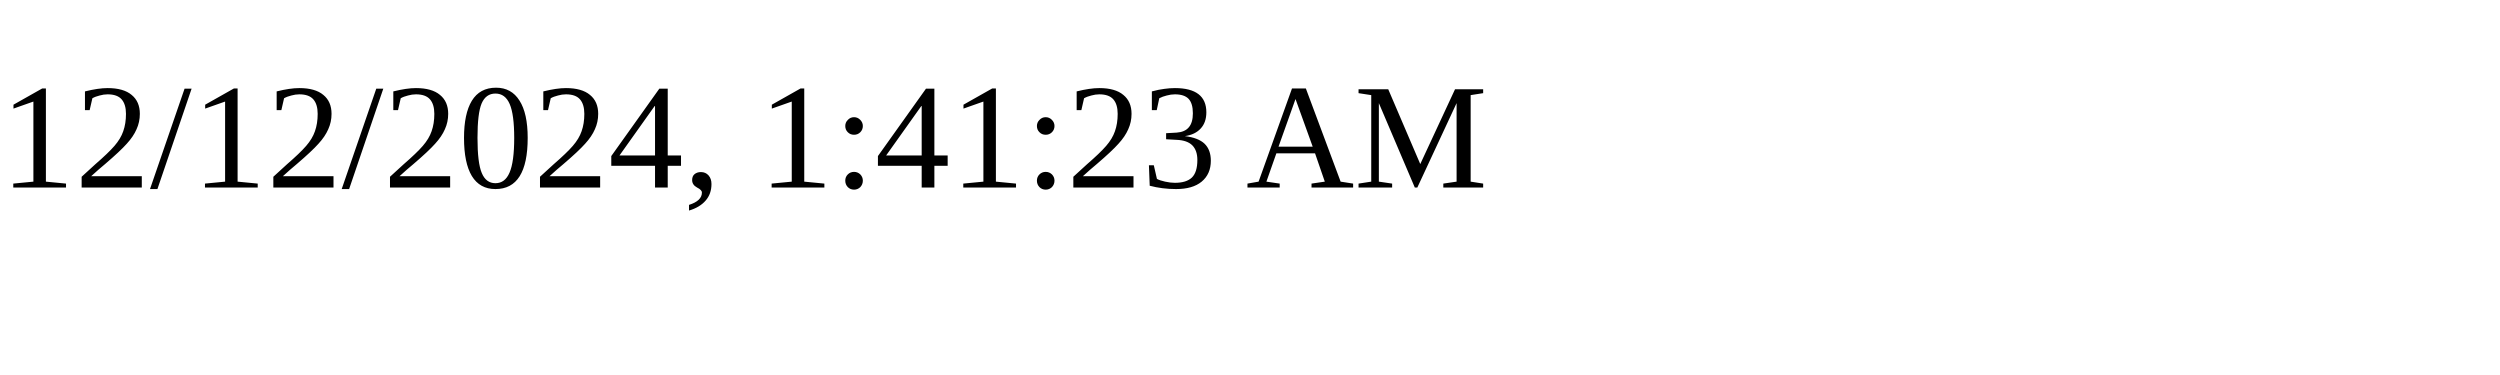
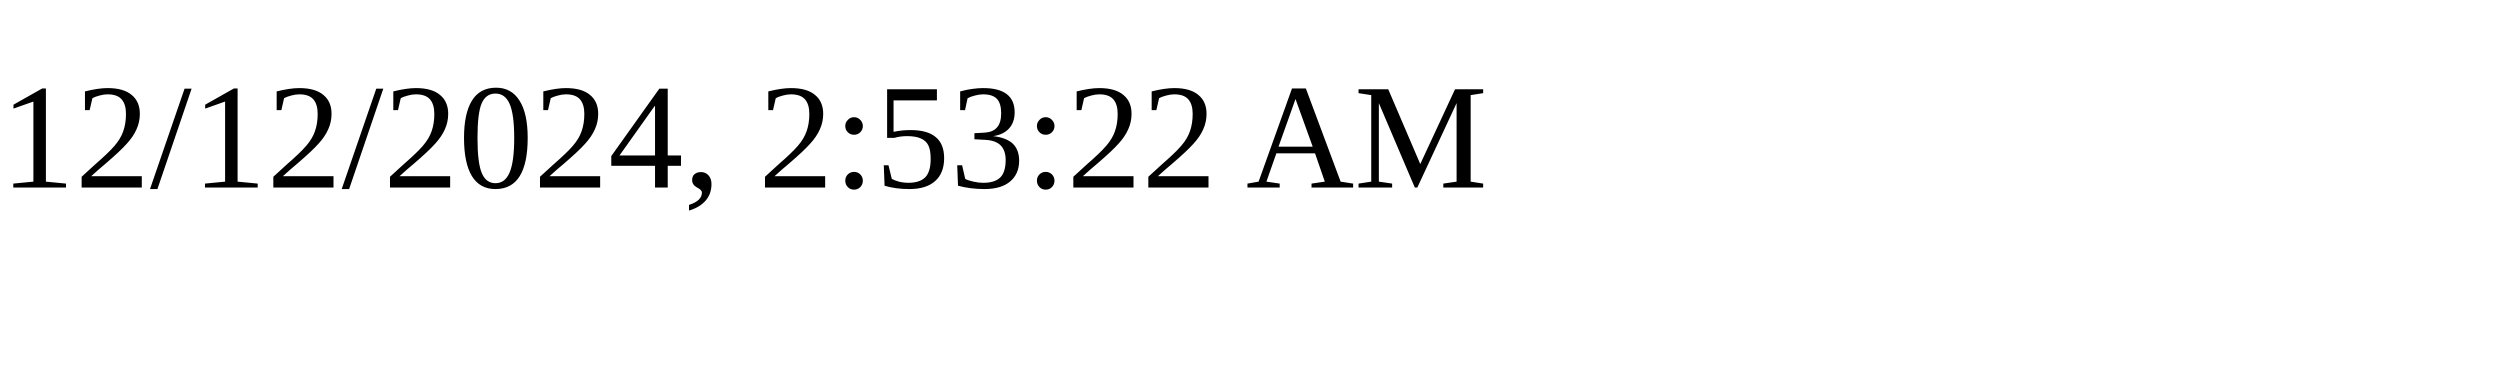
<svg xmlns="http://www.w3.org/2000/svg" height="30" width="200">
-   <text x="0" y="15">12/12/2024, 1:41:23 AM</text>
+   <text x="0" y="15">12/12/2024, 2:53:22 AM</text>
</svg>
